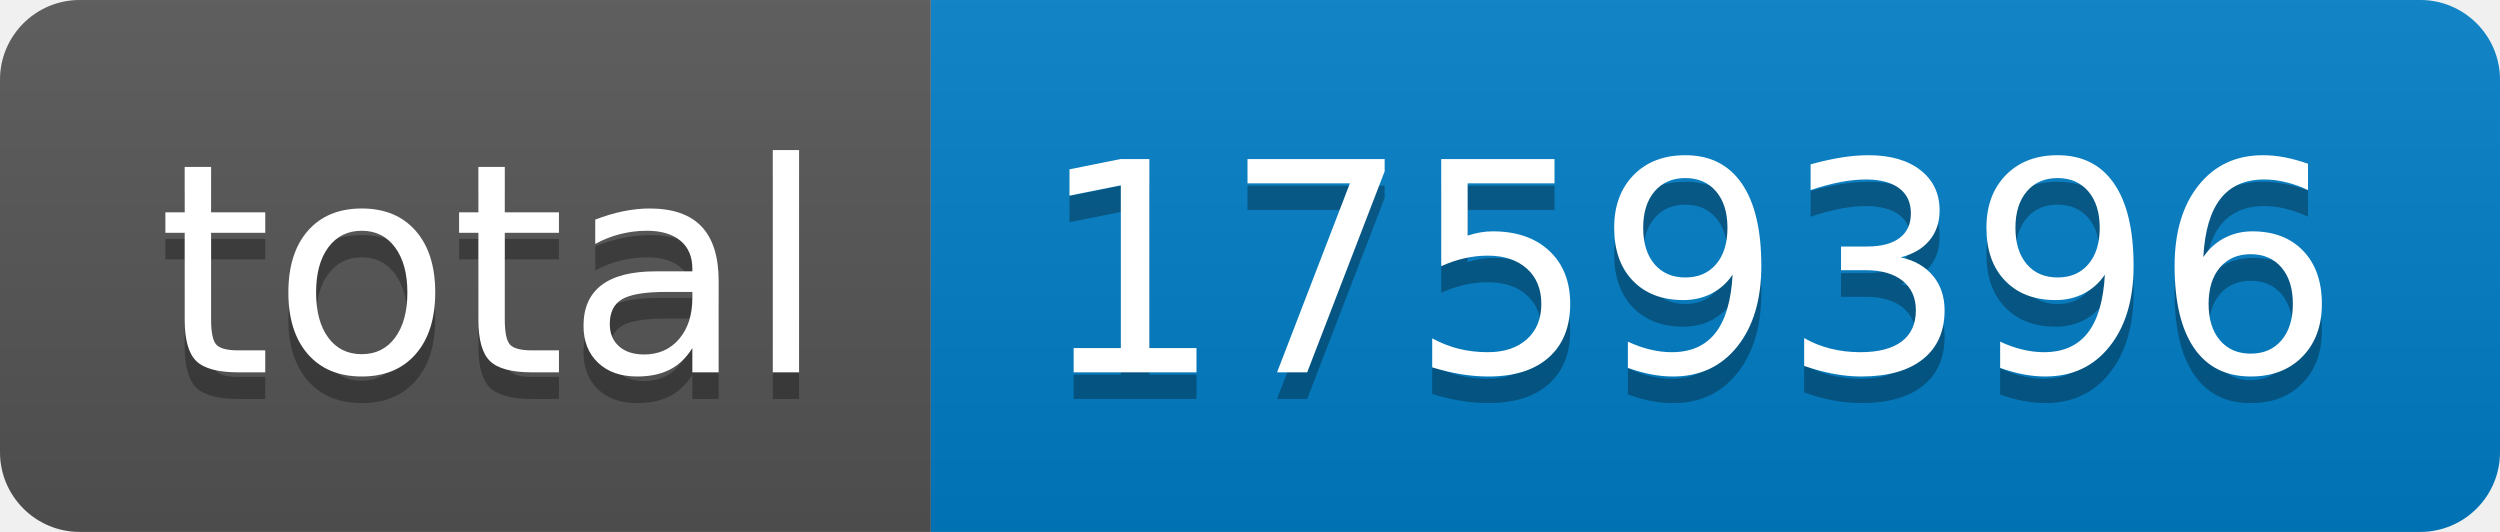
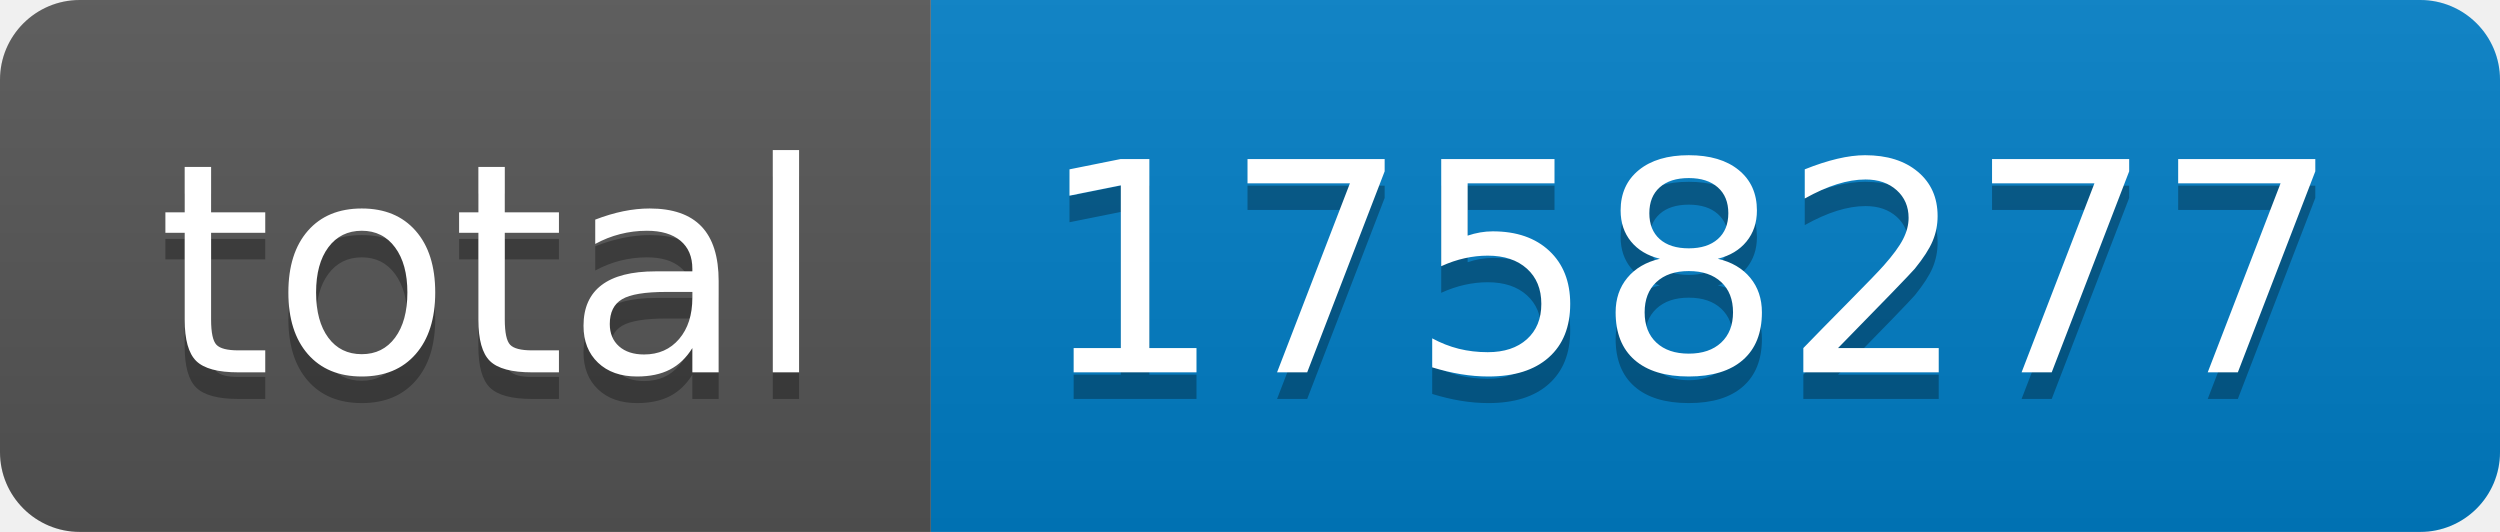
- <svg xmlns="http://www.w3.org/2000/svg" width="94" height="20" role="img" aria-label="total: 1759396">
+ <svg xmlns="http://www.w3.org/2000/svg" width="94" height="20" role="img" aria-label="total: 1758277">
  <linearGradient id="s" x2="0" y2="100%">
    <stop offset="0" stop-color="#bbb" stop-opacity=".1" />
    <stop offset="1" stop-opacity=".1" />
  </linearGradient>
  <clipPath id="r">
    <rect width="94" height="20" rx="3" fill="#fff" />
  </clipPath>
  <g clip-path="url(#r)">
    <rect width="35" height="20" fill="#555" />
    <rect x="35" width="59" height="20" fill="#007ec6" />
    <rect width="94" height="20" fill="url(#s)" />
  </g>
  <g fill="#fff" text-anchor="middle" font-family="Verdana,Geneva,DejaVu Sans,sans-serif" text-rendering="geometricPrecision" font-size="110">
    <text aria-hidden="true" x="185" y="150" fill="#010101" fill-opacity=".3" transform="scale(.1)" textLength="250">total</text>
    <text x="185" y="140" transform="scale(.1)" fill="#fff" textLength="250">total</text>
-     <text aria-hidden="true" x="635" y="150" fill="#010101" fill-opacity=".3" transform="scale(.1)" textLength="490">1759396</text>
-     <text x="635" y="140" transform="scale(.1)" fill="#fff" textLength="490">1759396</text>
+     <text aria-hidden="true" x="635" y="150" fill="#010101" fill-opacity=".3" transform="scale(.1)" textLength="490">1758277</text>
+     <text x="635" y="140" transform="scale(.1)" fill="#fff" textLength="490">1758277</text>
  </g>
</svg>
